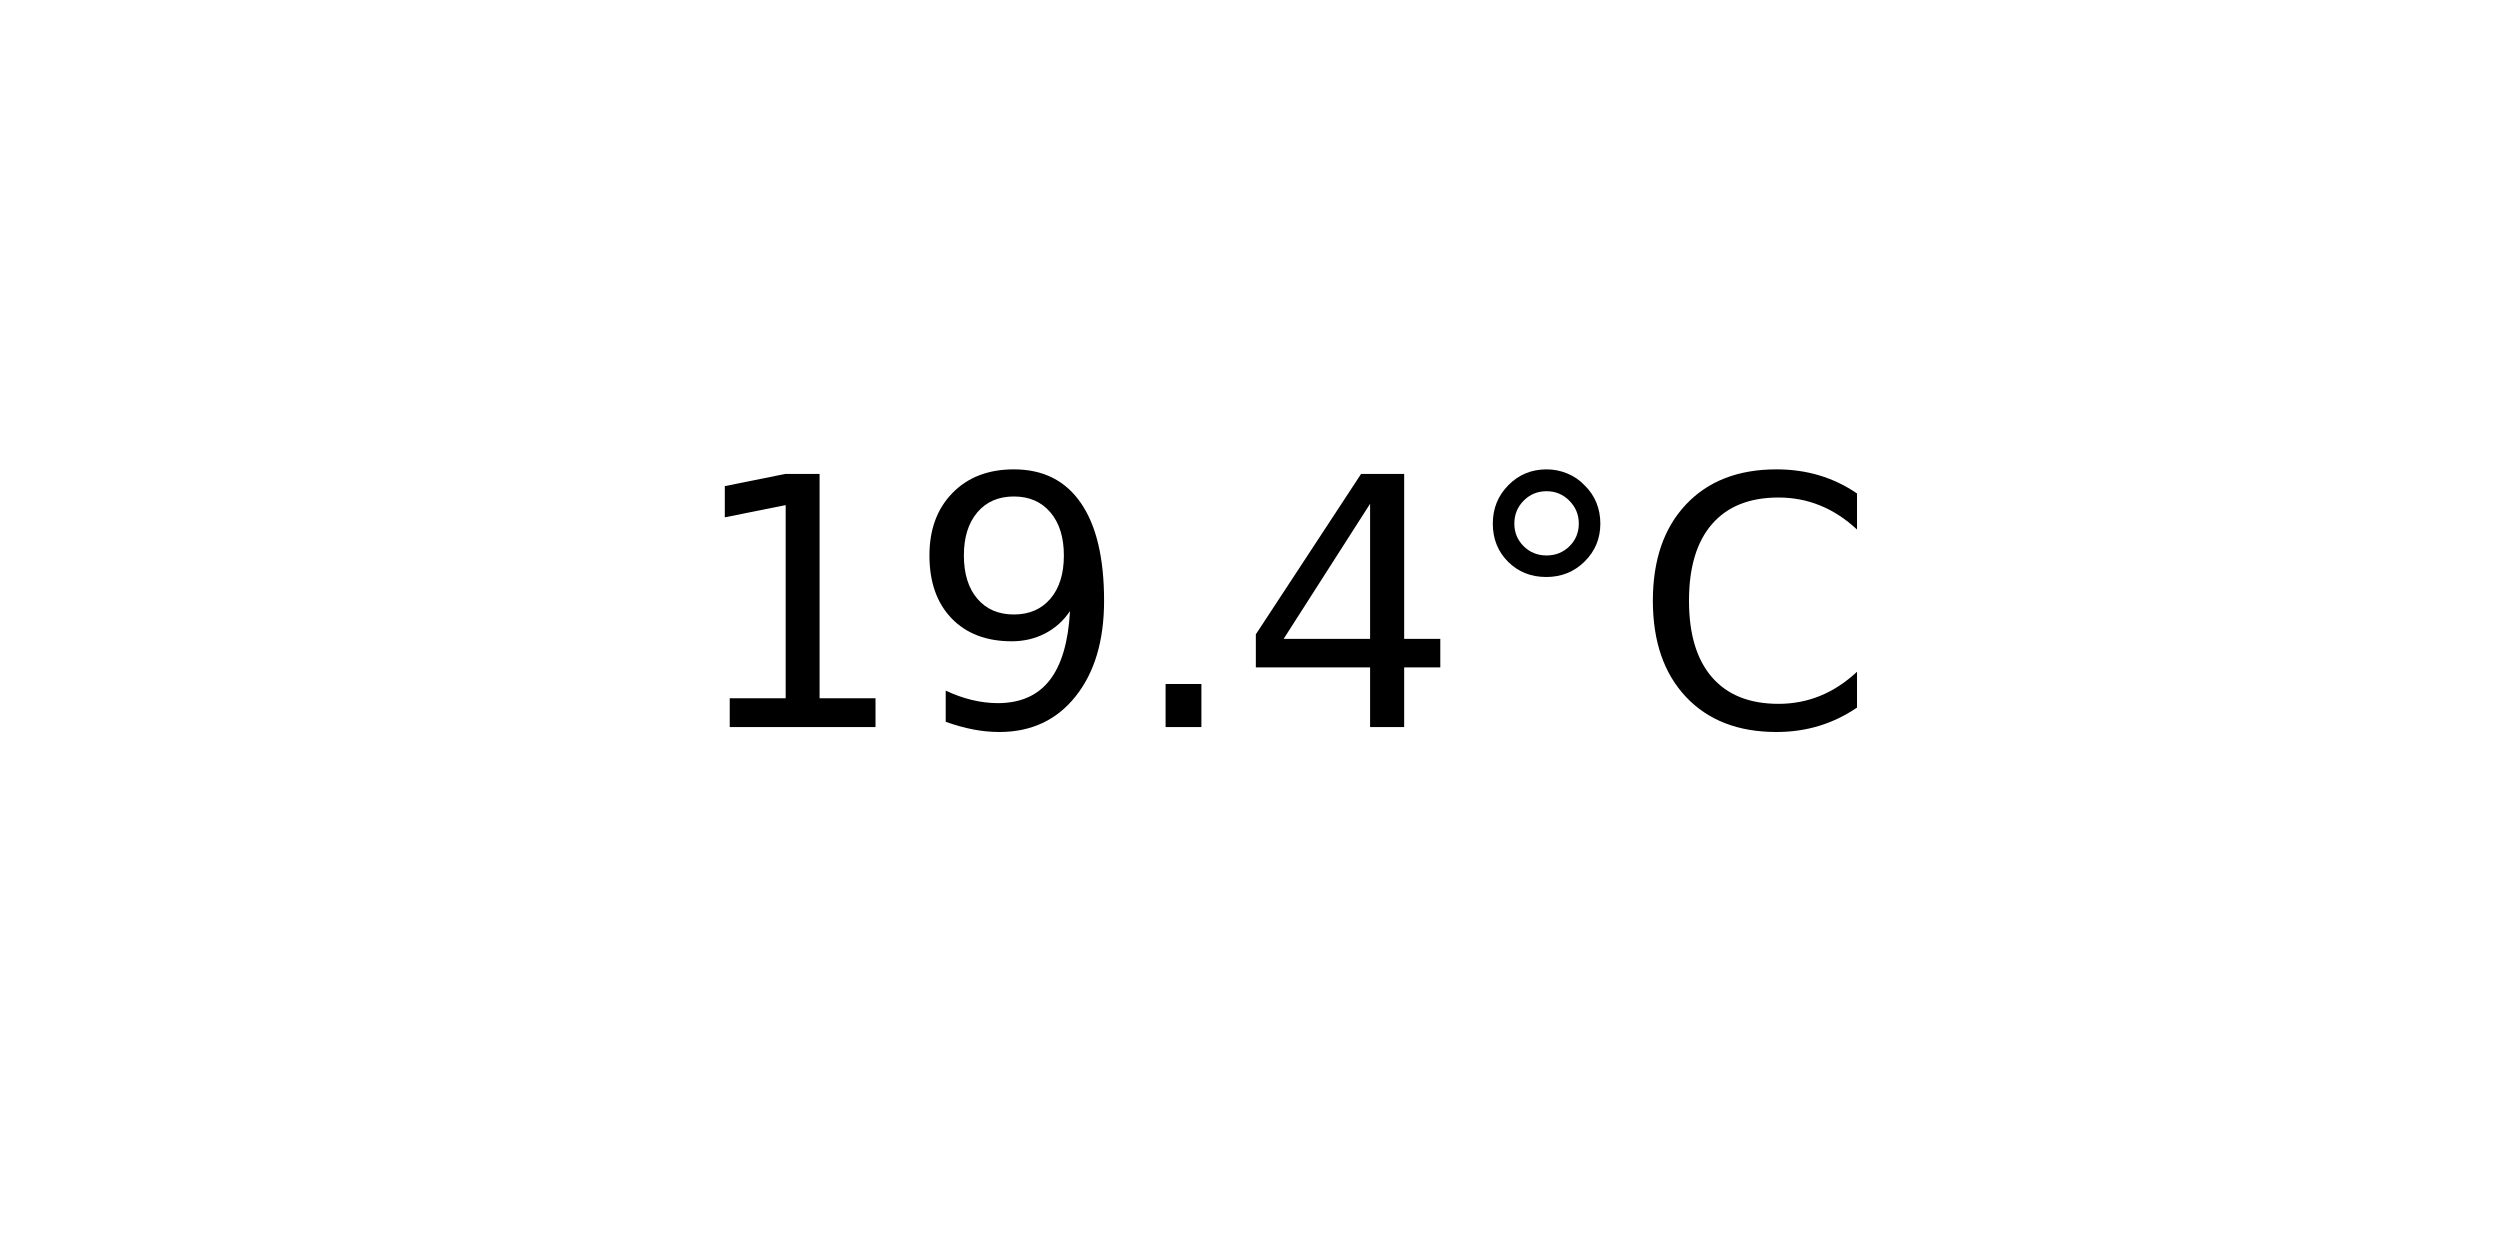
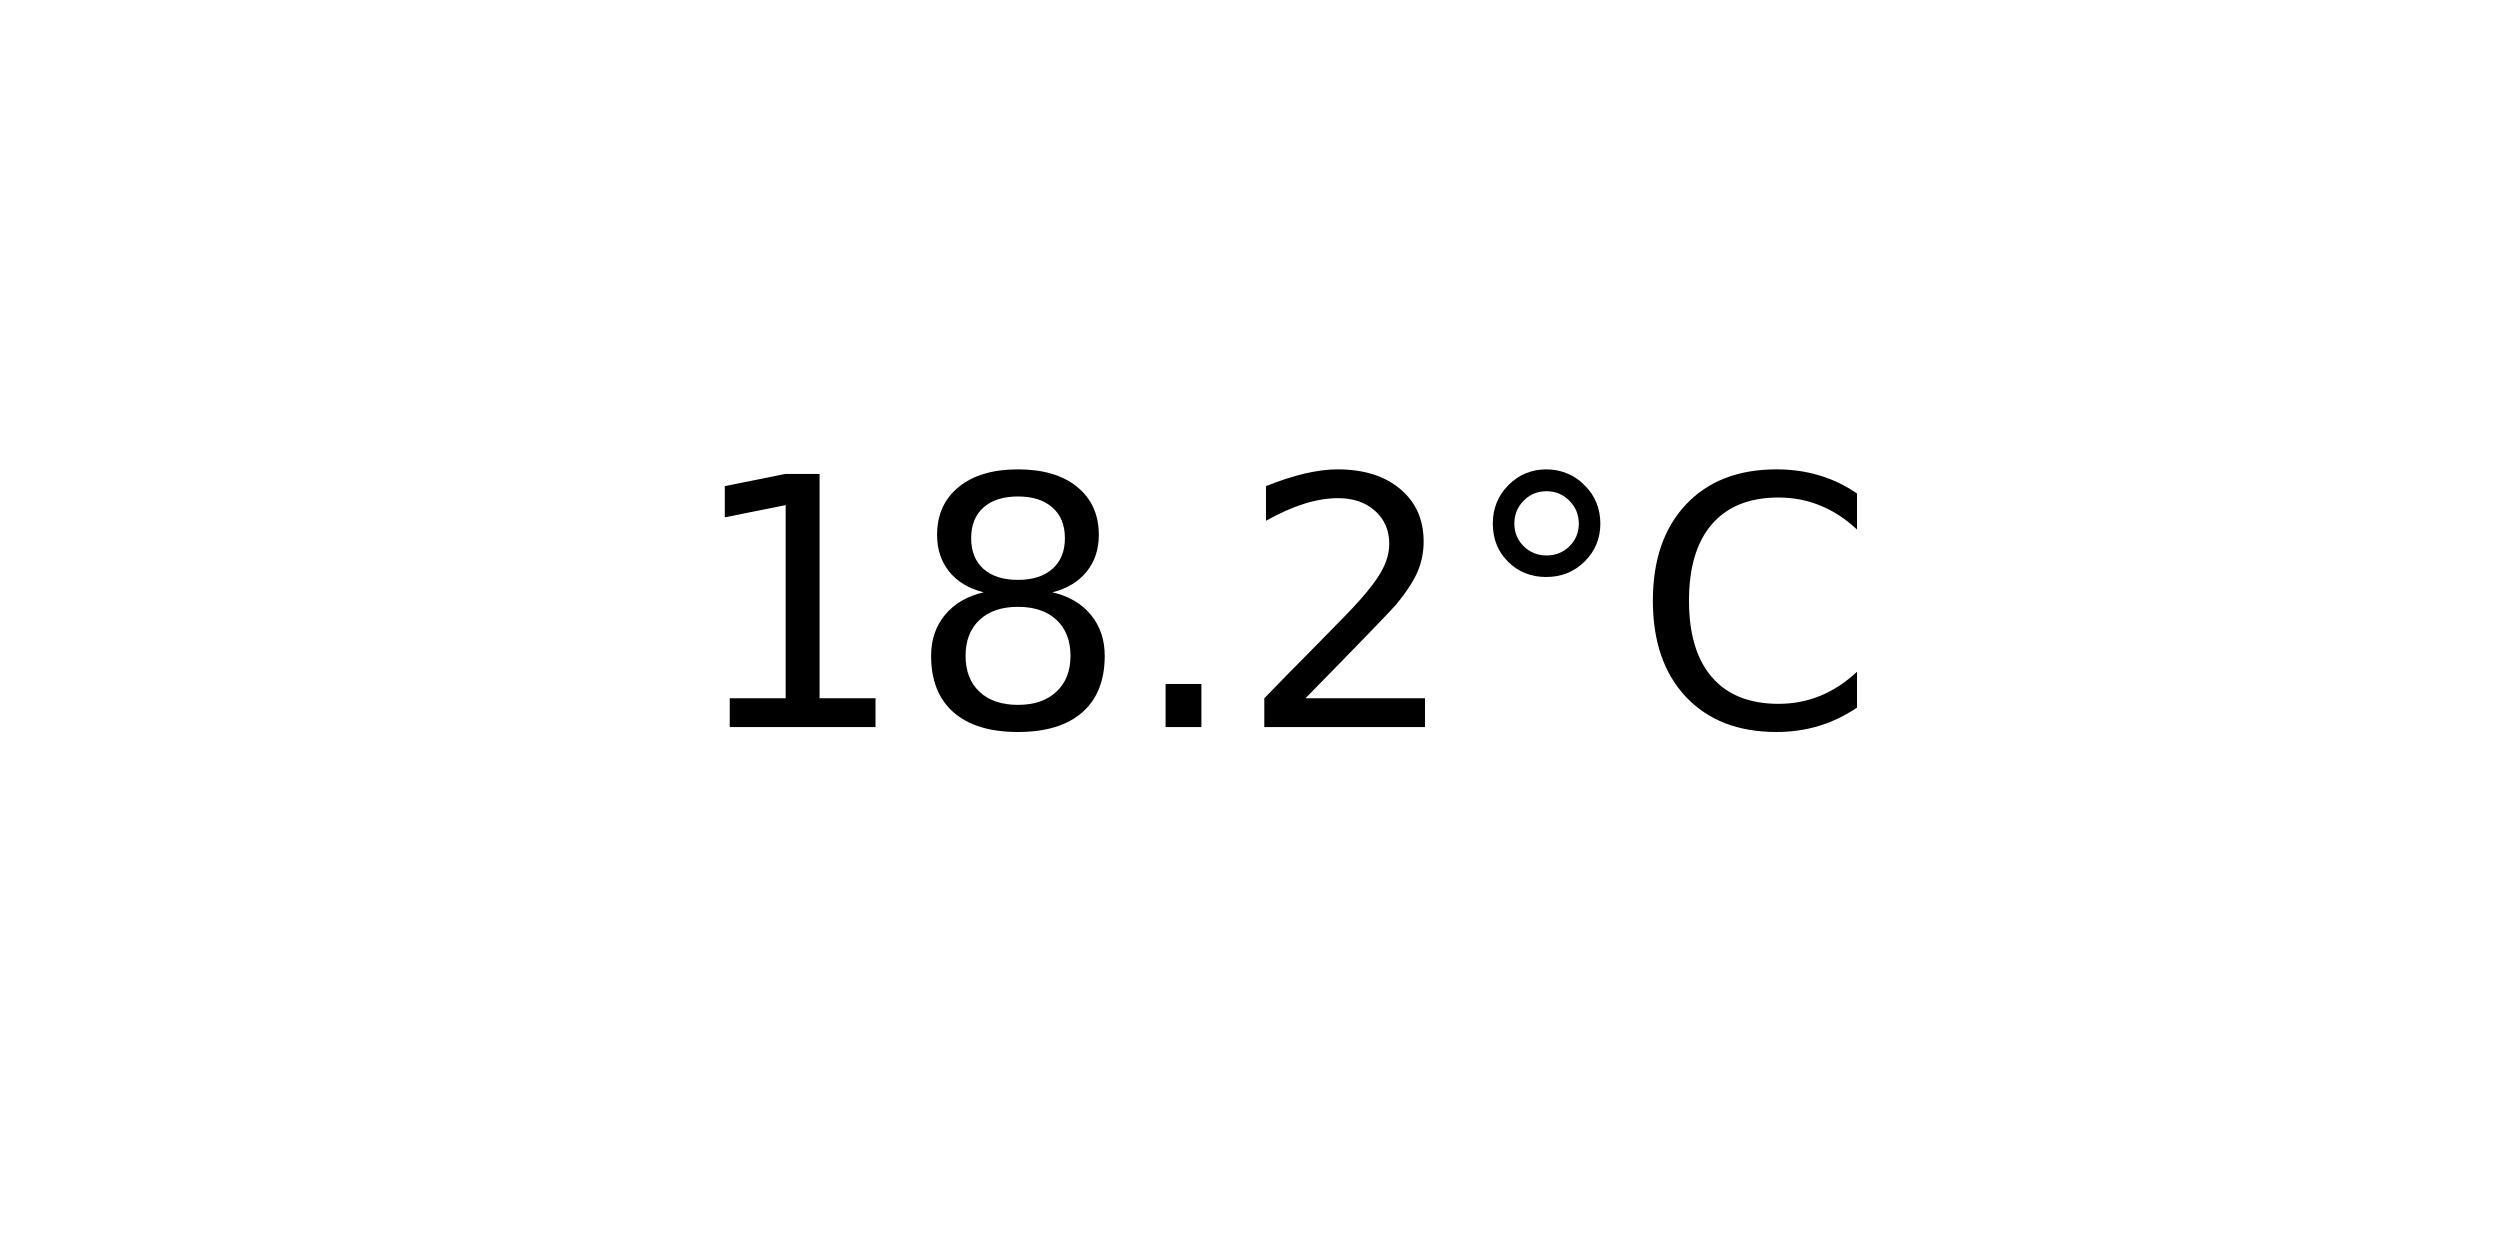
<svg xmlns="http://www.w3.org/2000/svg" xmlns:xlink="http://www.w3.org/1999/xlink" width="72pt" height="36pt" viewBox="0 0 72 36" version="1.1">
  <defs>
    <style type="text/css">*{stroke-linejoin: round; stroke-linecap: butt}</style>
  </defs>
  <g id="figure_1">
    <g id="axes_1">
      <g id="text_1">
        <g transform="translate(19.77578 20.93937) scale(0.1 -0.1)">
          <defs>
            <path id="DejaVuSans-31" d="M 794 531  L 1825 531  L 1825 4091  L 703 3866  L 703 4441  L 1819 4666  L 2450 4666  L 2450 531  L 3481 531  L 3481 0  L 794 0  L 794 531  z " transform="scale(0.015625)" />
-             <path id="DejaVuSans-39" d="M 703 97  L 703 672  Q 941 559 1184 500  Q 1428 441 1663 441  Q 2288 441 2617 861  Q 2947 1281 2994 2138  Q 2813 1869 2534 1725  Q 2256 1581 1919 1581  Q 1219 1581 811 2004  Q 403 2428 403 3163  Q 403 3881 828 4315  Q 1253 4750 1959 4750  Q 2769 4750 3195 4129  Q 3622 3509 3622 2328  Q 3622 1225 3098 567  Q 2575 -91 1691 -91  Q 1453 -91 1209 -44  Q 966 3 703 97  z M 1959 2075  Q 2384 2075 2632 2365  Q 2881 2656 2881 3163  Q 2881 3666 2632 3958  Q 2384 4250 1959 4250  Q 1534 4250 1286 3958  Q 1038 3666 1038 3163  Q 1038 2656 1286 2365  Q 1534 2075 1959 2075  z " transform="scale(0.015625)" />
+             <path id="DejaVuSans-38" d="M 2034 2216  Q 1584 2216 1326 1975  Q 1069 1734 1069 1313  Q 1069 891 1326 650  Q 1584 409 2034 409  Q 2484 409 2743 651  Q 3003 894 3003 1313  Q 3003 1734 2745 1975  Q 2488 2216 2034 2216  z M 1403 2484  Q 997 2584 770 2862  Q 544 3141 544 3541  Q 544 4100 942 4425  Q 1341 4750 2034 4750  Q 2731 4750 3128 4425  Q 3525 4100 3525 3541  Q 3525 3141 3298 2862  Q 3072 2584 2669 2484  Q 3125 2378 3379 2068  Q 3634 1759 3634 1313  Q 3634 634 3220 271  Q 2806 -91 2034 -91  Q 1263 -91 848 271  Q 434 634 434 1313  Q 434 1759 690 2068  Q 947 2378 1403 2484  z M 1172 3481  Q 1172 3119 1398 2916  Q 1625 2713 2034 2713  Q 2441 2713 2670 2916  Q 2900 3119 2900 3481  Q 2900 3844 2670 4047  Q 2441 4250 2034 4250  Q 1625 4250 1398 4047  Q 1172 3844 1172 3481  z " transform="scale(0.015625)" />
            <path id="DejaVuSans-2e" d="M 684 794  L 1344 794  L 1344 0  L 684 0  L 684 794  z " transform="scale(0.015625)" />
-             <path id="DejaVuSans-34" d="M 2419 4116  L 825 1625  L 2419 1625  L 2419 4116  z M 2253 4666  L 3047 4666  L 3047 1625  L 3713 1625  L 3713 1100  L 3047 1100  L 3047 0  L 2419 0  L 2419 1100  L 313 1100  L 313 1709  L 2253 4666  z " transform="scale(0.015625)" />
+             <path id="DejaVuSans-32" d="M 1228 531  L 3431 531  L 3431 0  L 469 0  L 469 531  Q 828 903 1448 1529  Q 2069 2156 2228 2338  Q 2531 2678 2651 2914  Q 2772 3150 2772 3378  Q 2772 3750 2511 3984  Q 2250 4219 1831 4219  Q 1534 4219 1204 4116  Q 875 4013 500 3803  L 500 4441  Q 881 4594 1212 4672  Q 1544 4750 1819 4750  Q 2544 4750 2975 4387  Q 3406 4025 3406 3419  Q 3406 3131 3298 2873  Q 3191 2616 2906 2266  Q 2828 2175 2409 1742  Q 1991 1309 1228 531  z " transform="scale(0.015625)" />
            <path id="DejaVuSans-b0" d="M 1600 4347  Q 1350 4347 1178 4173  Q 1006 4000 1006 3750  Q 1006 3503 1178 3333  Q 1350 3163 1600 3163  Q 1850 3163 2022 3333  Q 2194 3503 2194 3750  Q 2194 3997 2020 4172  Q 1847 4347 1600 4347  z M 1600 4750  Q 1800 4750 1984 4673  Q 2169 4597 2303 4453  Q 2447 4313 2519 4134  Q 2591 3956 2591 3750  Q 2591 3338 2302 3052  Q 2013 2766 1594 2766  Q 1172 2766 890 3047  Q 609 3328 609 3750  Q 609 4169 896 4459  Q 1184 4750 1600 4750  z " transform="scale(0.015625)" />
            <path id="DejaVuSans-43" d="M 4122 4306  L 4122 3641  Q 3803 3938 3442 4084  Q 3081 4231 2675 4231  Q 1875 4231 1450 3742  Q 1025 3253 1025 2328  Q 1025 1406 1450 917  Q 1875 428 2675 428  Q 3081 428 3442 575  Q 3803 722 4122 1019  L 4122 359  Q 3791 134 3420 21  Q 3050 -91 2638 -91  Q 1578 -91 968 557  Q 359 1206 359 2328  Q 359 3453 968 4101  Q 1578 4750 2638 4750  Q 3056 4750 3426 4639  Q 3797 4528 4122 4306  z " transform="scale(0.015625)" />
          </defs>
          <use xlink:href="#DejaVuSans-31" />
-           <use xlink:href="#DejaVuSans-39" x="63.623" />
+           <use xlink:href="#DejaVuSans-38" x="63.623" />
          <use xlink:href="#DejaVuSans-2e" x="127.246" />
-           <use xlink:href="#DejaVuSans-34" x="159.033" />
+           <use xlink:href="#DejaVuSans-32" x="159.033" />
          <use xlink:href="#DejaVuSans-b0" x="222.656" />
          <use xlink:href="#DejaVuSans-43" x="272.656" />
        </g>
      </g>
    </g>
  </g>
</svg>
